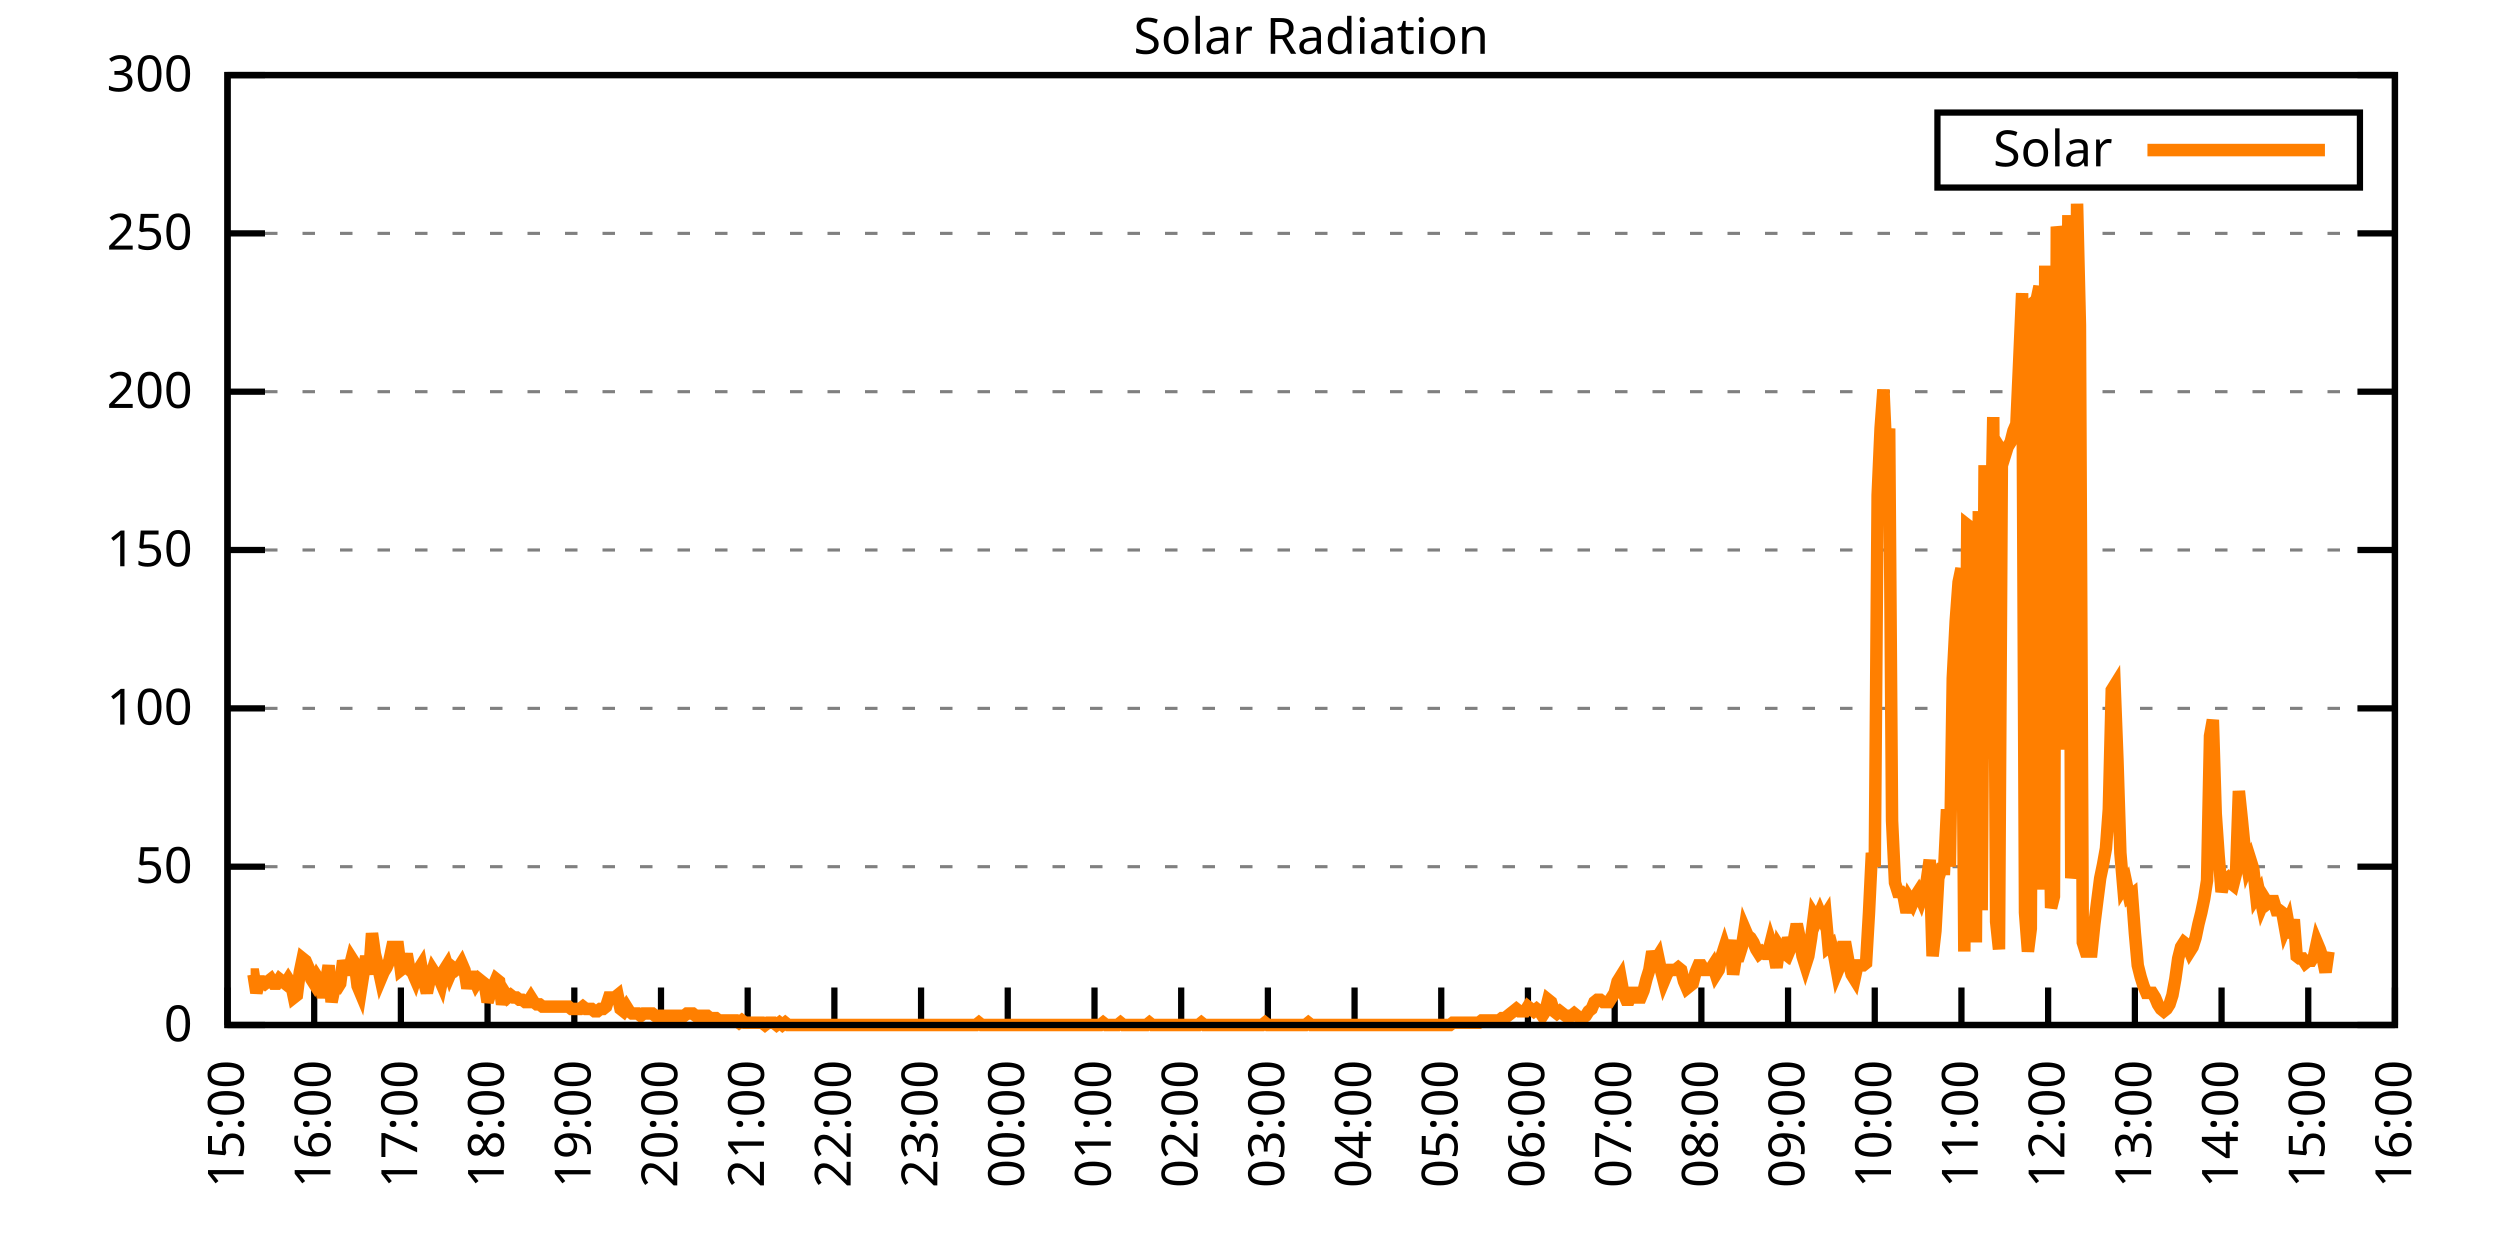
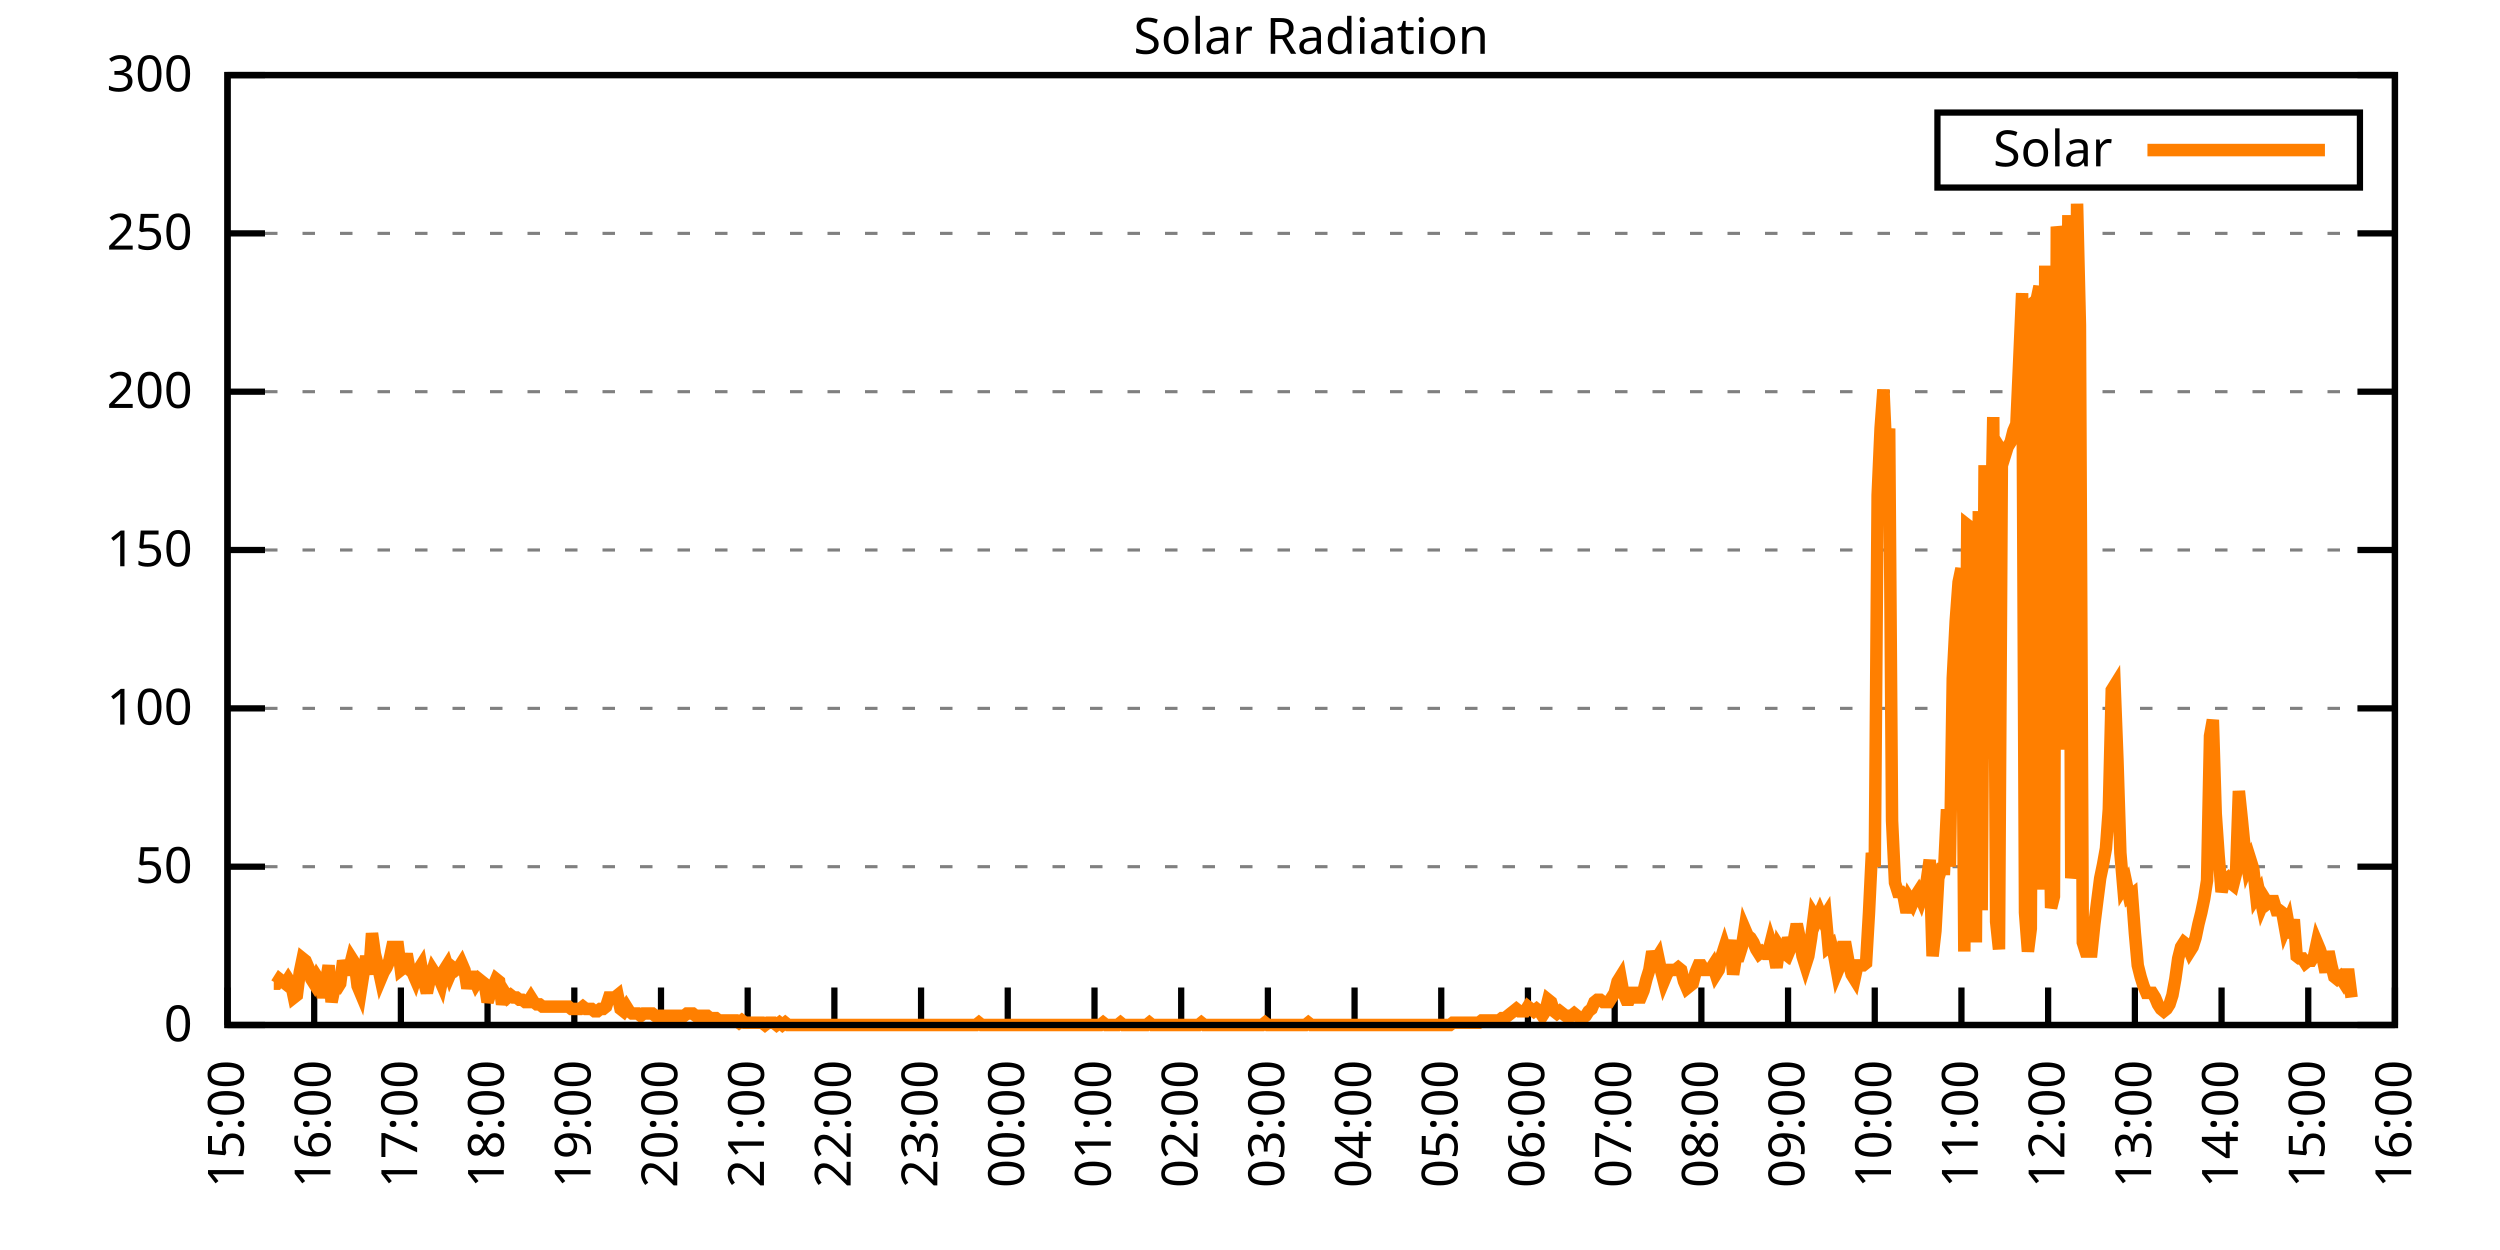
<svg xmlns="http://www.w3.org/2000/svg" xmlns:xlink="http://www.w3.org/1999/xlink" width="400" height="200" viewBox="0 0 400 200">
  <g id="gnuplot_canvas">
    <rect x="0" y="0" width="400" height="200" fill="none" />
    <defs>
      <circle id="gpDot" r="0.5" stroke-width="0.5" stroke="currentColor" />
      <path id="gpPt0" stroke-width="0.333" stroke="currentColor" d="M-1,0 h2 M0,-1 v2" />
      <path id="gpPt1" stroke-width="0.333" stroke="currentColor" d="M-1,-1 L1,1 M1,-1 L-1,1" />
      <path id="gpPt2" stroke-width="0.333" stroke="currentColor" d="M-1,0 L1,0 M0,-1 L0,1 M-1,-1 L1,1 M-1,1 L1,-1" />
      <rect id="gpPt3" stroke-width="0.333" stroke="currentColor" x="-1" y="-1" width="2" height="2" />
      <rect id="gpPt4" stroke-width="0.333" stroke="currentColor" fill="currentColor" x="-1" y="-1" width="2" height="2" />
      <circle id="gpPt5" stroke-width="0.333" stroke="currentColor" cx="0" cy="0" r="1" />
      <use xlink:href="#gpPt5" id="gpPt6" fill="currentColor" stroke="none" />
      <path id="gpPt7" stroke-width="0.333" stroke="currentColor" d="M0,-1.33 L-1.33,0.67 L1.33,0.67 z" />
      <use xlink:href="#gpPt7" id="gpPt8" fill="currentColor" stroke="none" />
      <use xlink:href="#gpPt7" id="gpPt9" stroke="currentColor" transform="rotate(180)" />
      <use xlink:href="#gpPt9" id="gpPt10" fill="currentColor" stroke="none" />
      <use xlink:href="#gpPt3" id="gpPt11" stroke="currentColor" transform="rotate(45)" />
      <use xlink:href="#gpPt11" id="gpPt12" fill="currentColor" stroke="none" />
      <path id="gpPt13" stroke-width="0.333" stroke="currentColor" d="M0,1.330 L1.265,0.411 L0.782,-1.067 L-0.782,-1.076 L-1.265,0.411 z" />
      <use xlink:href="#gpPt13" id="gpPt14" fill="currentColor" stroke="none" />
      <filter id="textbox" filterUnits="objectBoundingBox" x="0" y="0" height="1" width="1">
        <feFlood flood-color="white" flood-opacity="1" result="bgnd" />
        <feComposite in="SourceGraphic" in2="bgnd" operator="atop" />
      </filter>
      <filter id="greybox" filterUnits="objectBoundingBox" x="0" y="0" height="1" width="1">
        <feFlood flood-color="lightgrey" flood-opacity="1" result="grey" />
        <feComposite in="SourceGraphic" in2="grey" operator="atop" />
      </filter>
    </defs>
    <g fill="none" color="white" stroke="currentColor" stroke-width="1.00" stroke-linecap="butt" stroke-linejoin="miter">
</g>
    <g fill="none" color="black" stroke="currentColor" stroke-width="1.00" stroke-linecap="butt" stroke-linejoin="miter">
      <g stroke="none" shape-rendering="crispEdges">
        <polygon fill="rgb(255, 255, 255)" points="36.40,164.00 383.18,164.00 383.18,12.02 36.40,12.02 " />
      </g>
    </g>
    <g fill="none" color="black" stroke="currentColor" stroke-width="1.00" stroke-linecap="butt" stroke-linejoin="miter">
</g>
    <g fill="none" color="black" stroke="black" stroke-width="0.50" stroke-linecap="butt" stroke-linejoin="miter">
</g>
    <g fill="none" color="gray" stroke="currentColor" stroke-width="0.50" stroke-linecap="butt" stroke-linejoin="miter">
      <path stroke="gray" stroke-dasharray="2,4" class="gridline" d="M36.40,164.00 L383.19,164.00  " />
    </g>
    <g fill="none" color="gray" stroke="gray" stroke-width="1.00" stroke-linecap="butt" stroke-linejoin="miter">
</g>
    <g fill="none" color="black" stroke="currentColor" stroke-width="1.00" stroke-linecap="butt" stroke-linejoin="miter">
      <path stroke="black" d="M36.40,164.00 L42.40,164.00 M383.19,164.00 L377.19,164.00  " />
      <g transform="translate(30.80,166.60)" stroke="none" fill="black" font-family="Sans" font-size="8.00" text-anchor="end">
        <text>
          <tspan font-family="Sans"> 0</tspan>
        </text>
      </g>
    </g>
    <g fill="none" color="black" stroke="currentColor" stroke-width="1.00" stroke-linecap="butt" stroke-linejoin="miter">
</g>
    <g fill="none" color="black" stroke="black" stroke-width="0.50" stroke-linecap="butt" stroke-linejoin="miter">
</g>
    <g fill="none" color="gray" stroke="currentColor" stroke-width="0.50" stroke-linecap="butt" stroke-linejoin="miter">
      <path stroke="gray" stroke-dasharray="2,4" class="gridline" d="M36.40,138.67 L383.19,138.67  " />
    </g>
    <g fill="none" color="gray" stroke="gray" stroke-width="1.00" stroke-linecap="butt" stroke-linejoin="miter">
</g>
    <g fill="none" color="black" stroke="currentColor" stroke-width="1.00" stroke-linecap="butt" stroke-linejoin="miter">
      <path stroke="black" d="M36.40,138.67 L42.40,138.67 M383.19,138.67 L377.19,138.67  " />
      <g transform="translate(30.80,141.27)" stroke="none" fill="black" font-family="Sans" font-size="8.00" text-anchor="end">
        <text>
          <tspan font-family="Sans"> 50</tspan>
        </text>
      </g>
    </g>
    <g fill="none" color="black" stroke="currentColor" stroke-width="1.00" stroke-linecap="butt" stroke-linejoin="miter">
</g>
    <g fill="none" color="black" stroke="black" stroke-width="0.50" stroke-linecap="butt" stroke-linejoin="miter">
</g>
    <g fill="none" color="gray" stroke="currentColor" stroke-width="0.50" stroke-linecap="butt" stroke-linejoin="miter">
      <path stroke="gray" stroke-dasharray="2,4" class="gridline" d="M36.40,113.34 L383.19,113.34  " />
    </g>
    <g fill="none" color="gray" stroke="gray" stroke-width="1.00" stroke-linecap="butt" stroke-linejoin="miter">
</g>
    <g fill="none" color="black" stroke="currentColor" stroke-width="1.00" stroke-linecap="butt" stroke-linejoin="miter">
      <path stroke="black" d="M36.40,113.34 L42.40,113.34 M383.19,113.34 L377.19,113.34  " />
      <g transform="translate(30.80,115.94)" stroke="none" fill="black" font-family="Sans" font-size="8.00" text-anchor="end">
        <text>
          <tspan font-family="Sans"> 100</tspan>
        </text>
      </g>
    </g>
    <g fill="none" color="black" stroke="currentColor" stroke-width="1.00" stroke-linecap="butt" stroke-linejoin="miter">
</g>
    <g fill="none" color="black" stroke="black" stroke-width="0.50" stroke-linecap="butt" stroke-linejoin="miter">
</g>
    <g fill="none" color="gray" stroke="currentColor" stroke-width="0.50" stroke-linecap="butt" stroke-linejoin="miter">
      <path stroke="gray" stroke-dasharray="2,4" class="gridline" d="M36.40,88.00 L383.19,88.00  " />
    </g>
    <g fill="none" color="gray" stroke="gray" stroke-width="1.00" stroke-linecap="butt" stroke-linejoin="miter">
</g>
    <g fill="none" color="black" stroke="currentColor" stroke-width="1.00" stroke-linecap="butt" stroke-linejoin="miter">
      <path stroke="black" d="M36.40,88.00 L42.40,88.00 M383.19,88.00 L377.19,88.00  " />
      <g transform="translate(30.80,90.60)" stroke="none" fill="black" font-family="Sans" font-size="8.00" text-anchor="end">
        <text>
          <tspan font-family="Sans"> 150</tspan>
        </text>
      </g>
    </g>
    <g fill="none" color="black" stroke="currentColor" stroke-width="1.00" stroke-linecap="butt" stroke-linejoin="miter">
</g>
    <g fill="none" color="black" stroke="black" stroke-width="0.50" stroke-linecap="butt" stroke-linejoin="miter">
</g>
    <g fill="none" color="gray" stroke="currentColor" stroke-width="0.50" stroke-linecap="butt" stroke-linejoin="miter">
      <path stroke="gray" stroke-dasharray="2,4" class="gridline" d="M36.40,62.67 L383.19,62.67  " />
    </g>
    <g fill="none" color="gray" stroke="gray" stroke-width="1.00" stroke-linecap="butt" stroke-linejoin="miter">
</g>
    <g fill="none" color="black" stroke="currentColor" stroke-width="1.00" stroke-linecap="butt" stroke-linejoin="miter">
      <path stroke="black" d="M36.40,62.67 L42.40,62.67 M383.19,62.67 L377.19,62.67  " />
      <g transform="translate(30.80,65.27)" stroke="none" fill="black" font-family="Sans" font-size="8.00" text-anchor="end">
        <text>
          <tspan font-family="Sans"> 200</tspan>
        </text>
      </g>
    </g>
    <g fill="none" color="black" stroke="currentColor" stroke-width="1.00" stroke-linecap="butt" stroke-linejoin="miter">
</g>
    <g fill="none" color="black" stroke="black" stroke-width="0.50" stroke-linecap="butt" stroke-linejoin="miter">
</g>
    <g fill="none" color="gray" stroke="currentColor" stroke-width="0.50" stroke-linecap="butt" stroke-linejoin="miter">
      <path stroke="gray" stroke-dasharray="2,4" class="gridline" d="M36.40,37.34 L383.19,37.34  " />
    </g>
    <g fill="none" color="gray" stroke="gray" stroke-width="1.00" stroke-linecap="butt" stroke-linejoin="miter">
</g>
    <g fill="none" color="black" stroke="currentColor" stroke-width="1.00" stroke-linecap="butt" stroke-linejoin="miter">
      <path stroke="black" d="M36.40,37.34 L42.40,37.34 M383.19,37.34 L377.19,37.34  " />
      <g transform="translate(30.80,39.94)" stroke="none" fill="black" font-family="Sans" font-size="8.00" text-anchor="end">
        <text>
          <tspan font-family="Sans"> 250</tspan>
        </text>
      </g>
    </g>
    <g fill="none" color="black" stroke="currentColor" stroke-width="1.00" stroke-linecap="butt" stroke-linejoin="miter">
</g>
    <g fill="none" color="black" stroke="black" stroke-width="0.50" stroke-linecap="butt" stroke-linejoin="miter">
</g>
    <g fill="none" color="gray" stroke="currentColor" stroke-width="0.50" stroke-linecap="butt" stroke-linejoin="miter">
      <path stroke="gray" stroke-dasharray="2,4" class="gridline" d="M36.40,12.01 L383.19,12.01  " />
    </g>
    <g fill="none" color="gray" stroke="gray" stroke-width="1.00" stroke-linecap="butt" stroke-linejoin="miter">
</g>
    <g fill="none" color="black" stroke="currentColor" stroke-width="1.00" stroke-linecap="butt" stroke-linejoin="miter">
      <path stroke="black" d="M36.40,12.01 L42.40,12.01 M383.19,12.01 L377.19,12.01  " />
      <g transform="translate(30.80,14.61)" stroke="none" fill="black" font-family="Sans" font-size="8.00" text-anchor="end">
        <text>
          <tspan font-family="Sans"> 300</tspan>
        </text>
      </g>
    </g>
    <g fill="none" color="black" stroke="currentColor" stroke-width="1.00" stroke-linecap="butt" stroke-linejoin="miter">
      <path stroke="black" d="M36.40,164.00 L36.40,158.00  " />
      <g transform="translate(39.00,169.60) rotate(270.00)" stroke="none" fill="black" font-family="Sans" font-size="8.00" text-anchor="end">
        <text>
          <tspan font-family="Sans">15:00</tspan>
        </text>
      </g>
    </g>
    <g fill="none" color="black" stroke="currentColor" stroke-width="1.00" stroke-linecap="butt" stroke-linejoin="miter">
      <path stroke="black" d="M50.27,164.00 L50.27,158.00  " />
      <g transform="translate(52.87,169.60) rotate(270.00)" stroke="none" fill="black" font-family="Sans" font-size="8.00" text-anchor="end">
        <text>
          <tspan font-family="Sans">16:00</tspan>
        </text>
      </g>
    </g>
    <g fill="none" color="black" stroke="currentColor" stroke-width="1.00" stroke-linecap="butt" stroke-linejoin="miter">
      <path stroke="black" d="M64.14,164.00 L64.14,158.00  " />
      <g transform="translate(66.74,169.60) rotate(270.00)" stroke="none" fill="black" font-family="Sans" font-size="8.00" text-anchor="end">
        <text>
          <tspan font-family="Sans">17:00</tspan>
        </text>
      </g>
    </g>
    <g fill="none" color="black" stroke="currentColor" stroke-width="1.00" stroke-linecap="butt" stroke-linejoin="miter">
      <path stroke="black" d="M78.01,164.00 L78.01,158.00  " />
      <g transform="translate(80.61,169.60) rotate(270.00)" stroke="none" fill="black" font-family="Sans" font-size="8.00" text-anchor="end">
        <text>
          <tspan font-family="Sans">18:00</tspan>
        </text>
      </g>
    </g>
    <g fill="none" color="black" stroke="currentColor" stroke-width="1.00" stroke-linecap="butt" stroke-linejoin="miter">
      <path stroke="black" d="M91.89,164.00 L91.89,158.00  " />
      <g transform="translate(94.49,169.60) rotate(270.00)" stroke="none" fill="black" font-family="Sans" font-size="8.00" text-anchor="end">
        <text>
          <tspan font-family="Sans">19:00</tspan>
        </text>
      </g>
    </g>
    <g fill="none" color="black" stroke="currentColor" stroke-width="1.00" stroke-linecap="butt" stroke-linejoin="miter">
      <path stroke="black" d="M105.76,164.00 L105.76,158.00  " />
      <g transform="translate(108.36,169.60) rotate(270.00)" stroke="none" fill="black" font-family="Sans" font-size="8.00" text-anchor="end">
        <text>
          <tspan font-family="Sans">20:00</tspan>
        </text>
      </g>
    </g>
    <g fill="none" color="black" stroke="currentColor" stroke-width="1.00" stroke-linecap="butt" stroke-linejoin="miter">
      <path stroke="black" d="M119.63,164.00 L119.63,158.00  " />
      <g transform="translate(122.23,169.60) rotate(270.00)" stroke="none" fill="black" font-family="Sans" font-size="8.00" text-anchor="end">
        <text>
          <tspan font-family="Sans">21:00</tspan>
        </text>
      </g>
    </g>
    <g fill="none" color="black" stroke="currentColor" stroke-width="1.00" stroke-linecap="butt" stroke-linejoin="miter">
      <path stroke="black" d="M133.50,164.00 L133.50,158.00  " />
      <g transform="translate(136.10,169.60) rotate(270.00)" stroke="none" fill="black" font-family="Sans" font-size="8.00" text-anchor="end">
        <text>
          <tspan font-family="Sans">22:00</tspan>
        </text>
      </g>
    </g>
    <g fill="none" color="black" stroke="currentColor" stroke-width="1.00" stroke-linecap="butt" stroke-linejoin="miter">
      <path stroke="black" d="M147.37,164.00 L147.37,158.00  " />
      <g transform="translate(149.97,169.60) rotate(270.00)" stroke="none" fill="black" font-family="Sans" font-size="8.00" text-anchor="end">
        <text>
          <tspan font-family="Sans">23:00</tspan>
        </text>
      </g>
    </g>
    <g fill="none" color="black" stroke="currentColor" stroke-width="1.00" stroke-linecap="butt" stroke-linejoin="miter">
      <path stroke="black" d="M161.24,164.00 L161.24,158.00  " />
      <g transform="translate(163.84,169.60) rotate(270.00)" stroke="none" fill="black" font-family="Sans" font-size="8.00" text-anchor="end">
        <text>
          <tspan font-family="Sans">00:00</tspan>
        </text>
      </g>
    </g>
    <g fill="none" color="black" stroke="currentColor" stroke-width="1.00" stroke-linecap="butt" stroke-linejoin="miter">
      <path stroke="black" d="M175.12,164.00 L175.12,158.00  " />
      <g transform="translate(177.72,169.60) rotate(270.00)" stroke="none" fill="black" font-family="Sans" font-size="8.00" text-anchor="end">
        <text>
          <tspan font-family="Sans">01:00</tspan>
        </text>
      </g>
    </g>
    <g fill="none" color="black" stroke="currentColor" stroke-width="1.00" stroke-linecap="butt" stroke-linejoin="miter">
      <path stroke="black" d="M188.99,164.00 L188.99,158.00  " />
      <g transform="translate(191.59,169.60) rotate(270.00)" stroke="none" fill="black" font-family="Sans" font-size="8.00" text-anchor="end">
        <text>
          <tspan font-family="Sans">02:00</tspan>
        </text>
      </g>
    </g>
    <g fill="none" color="black" stroke="currentColor" stroke-width="1.00" stroke-linecap="butt" stroke-linejoin="miter">
      <path stroke="black" d="M202.86,164.00 L202.86,158.00  " />
      <g transform="translate(205.46,169.60) rotate(270.00)" stroke="none" fill="black" font-family="Sans" font-size="8.00" text-anchor="end">
        <text>
          <tspan font-family="Sans">03:00</tspan>
        </text>
      </g>
    </g>
    <g fill="none" color="black" stroke="currentColor" stroke-width="1.00" stroke-linecap="butt" stroke-linejoin="miter">
      <path stroke="black" d="M216.73,164.00 L216.73,158.00  " />
      <g transform="translate(219.33,169.60) rotate(270.00)" stroke="none" fill="black" font-family="Sans" font-size="8.00" text-anchor="end">
        <text>
          <tspan font-family="Sans">04:00</tspan>
        </text>
      </g>
    </g>
    <g fill="none" color="black" stroke="currentColor" stroke-width="1.00" stroke-linecap="butt" stroke-linejoin="miter">
      <path stroke="black" d="M230.60,164.00 L230.60,158.00  " />
      <g transform="translate(233.20,169.60) rotate(270.00)" stroke="none" fill="black" font-family="Sans" font-size="8.00" text-anchor="end">
        <text>
          <tspan font-family="Sans">05:00</tspan>
        </text>
      </g>
    </g>
    <g fill="none" color="black" stroke="currentColor" stroke-width="1.00" stroke-linecap="butt" stroke-linejoin="miter">
      <path stroke="black" d="M244.47,164.00 L244.47,158.00  " />
      <g transform="translate(247.07,169.60) rotate(270.00)" stroke="none" fill="black" font-family="Sans" font-size="8.00" text-anchor="end">
        <text>
          <tspan font-family="Sans">06:00</tspan>
        </text>
      </g>
    </g>
    <g fill="none" color="black" stroke="currentColor" stroke-width="1.00" stroke-linecap="butt" stroke-linejoin="miter">
      <path stroke="black" d="M258.35,164.00 L258.35,158.00  " />
      <g transform="translate(260.95,169.60) rotate(270.00)" stroke="none" fill="black" font-family="Sans" font-size="8.00" text-anchor="end">
        <text>
          <tspan font-family="Sans">07:00</tspan>
        </text>
      </g>
    </g>
    <g fill="none" color="black" stroke="currentColor" stroke-width="1.00" stroke-linecap="butt" stroke-linejoin="miter">
      <path stroke="black" d="M272.22,164.00 L272.22,158.00  " />
      <g transform="translate(274.82,169.60) rotate(270.00)" stroke="none" fill="black" font-family="Sans" font-size="8.00" text-anchor="end">
        <text>
          <tspan font-family="Sans">08:00</tspan>
        </text>
      </g>
    </g>
    <g fill="none" color="black" stroke="currentColor" stroke-width="1.00" stroke-linecap="butt" stroke-linejoin="miter">
      <path stroke="black" d="M286.09,164.00 L286.09,158.00  " />
      <g transform="translate(288.69,169.60) rotate(270.00)" stroke="none" fill="black" font-family="Sans" font-size="8.00" text-anchor="end">
        <text>
          <tspan font-family="Sans">09:00</tspan>
        </text>
      </g>
    </g>
    <g fill="none" color="black" stroke="currentColor" stroke-width="1.00" stroke-linecap="butt" stroke-linejoin="miter">
      <path stroke="black" d="M299.96,164.00 L299.96,158.00  " />
      <g transform="translate(302.56,169.60) rotate(270.00)" stroke="none" fill="black" font-family="Sans" font-size="8.00" text-anchor="end">
        <text>
          <tspan font-family="Sans">10:00</tspan>
        </text>
      </g>
    </g>
    <g fill="none" color="black" stroke="currentColor" stroke-width="1.00" stroke-linecap="butt" stroke-linejoin="miter">
      <path stroke="black" d="M313.83,164.00 L313.83,158.00  " />
      <g transform="translate(316.43,169.60) rotate(270.00)" stroke="none" fill="black" font-family="Sans" font-size="8.00" text-anchor="end">
        <text>
          <tspan font-family="Sans">11:00</tspan>
        </text>
      </g>
    </g>
    <g fill="none" color="black" stroke="currentColor" stroke-width="1.00" stroke-linecap="butt" stroke-linejoin="miter">
      <path stroke="black" d="M327.70,164.00 L327.70,158.00  " />
      <g transform="translate(330.30,169.60) rotate(270.00)" stroke="none" fill="black" font-family="Sans" font-size="8.00" text-anchor="end">
        <text>
          <tspan font-family="Sans">12:00</tspan>
        </text>
      </g>
    </g>
    <g fill="none" color="black" stroke="currentColor" stroke-width="1.00" stroke-linecap="butt" stroke-linejoin="miter">
      <path stroke="black" d="M341.58,164.00 L341.58,158.00  " />
      <g transform="translate(344.18,169.60) rotate(270.00)" stroke="none" fill="black" font-family="Sans" font-size="8.00" text-anchor="end">
        <text>
          <tspan font-family="Sans">13:00</tspan>
        </text>
      </g>
    </g>
    <g fill="none" color="black" stroke="currentColor" stroke-width="1.00" stroke-linecap="butt" stroke-linejoin="miter">
      <path stroke="black" d="M355.45,164.00 L355.45,158.00  " />
      <g transform="translate(358.05,169.60) rotate(270.00)" stroke="none" fill="black" font-family="Sans" font-size="8.00" text-anchor="end">
        <text>
          <tspan font-family="Sans">14:00</tspan>
        </text>
      </g>
    </g>
    <g fill="none" color="black" stroke="currentColor" stroke-width="1.00" stroke-linecap="butt" stroke-linejoin="miter">
      <path stroke="black" d="M369.32,164.00 L369.32,158.00  " />
      <g transform="translate(371.92,169.60) rotate(270.00)" stroke="none" fill="black" font-family="Sans" font-size="8.00" text-anchor="end">
        <text>
          <tspan font-family="Sans">15:00</tspan>
        </text>
      </g>
    </g>
    <g fill="none" color="black" stroke="currentColor" stroke-width="1.00" stroke-linecap="butt" stroke-linejoin="miter">
      <path stroke="black" d="M383.19,164.00 L383.19,158.00  " />
      <g transform="translate(385.79,169.60) rotate(270.00)" stroke="none" fill="black" font-family="Sans" font-size="8.00" text-anchor="end">
        <text>
          <tspan font-family="Sans">16:00</tspan>
        </text>
      </g>
    </g>
    <g fill="none" color="black" stroke="currentColor" stroke-width="1.00" stroke-linecap="butt" stroke-linejoin="miter">
</g>
    <g fill="none" color="black" stroke="currentColor" stroke-width="1.00" stroke-linecap="butt" stroke-linejoin="miter">
      <path stroke="black" d="M36.40,12.01 L36.40,164.00 L383.19,164.00 L383.19,12.01 L36.40,12.01 Z  " />
    </g>
    <g fill="none" color="black" stroke="currentColor" stroke-width="1.00" stroke-linecap="butt" stroke-linejoin="miter">
</g>
    <g fill="none" color="black" stroke="currentColor" stroke-width="1.00" stroke-linecap="butt" stroke-linejoin="miter">
      <path stroke="black" d="M309.99,30.01 L309.99,18.01 L377.59,18.01 L377.59,30.01 L309.99,30.01 Z  " />
    </g>
    <g id="Solar_Radiation_plot_1">
      <g fill="none" color="white" stroke="black" stroke-width="2.00" stroke-linecap="butt" stroke-linejoin="miter">
</g>
      <g fill="none" color="black" stroke="currentColor" stroke-width="2.00" stroke-linecap="butt" stroke-linejoin="miter">
        <g transform="translate(337.99,26.61)" stroke="none" fill="black" font-family="Sans" font-size="8.00" text-anchor="end">
          <text>
            <tspan font-family="Sans">Solar</tspan>
          </text>
        </g>
      </g>
      <g fill="none" color="black" stroke="currentColor" stroke-width="2.00" stroke-linecap="butt" stroke-linejoin="miter">
-         <path stroke="rgb(255, 127,   0)" d="M343.59,24.01 L371.99,24.01 M40.10,155.92 L40.56,155.92 L41.02,158.86 L41.49,157.03 L41.95,157.03 L42.41,157.39   L42.87,157.03 L43.34,156.66 L43.80,157.39 L44.26,157.39 L44.72,156.66 L45.19,157.03 L45.65,157.39 L46.11,156.66   L46.57,157.39 L47.03,159.60 L47.50,159.23 L47.96,155.56 L48.42,153.35 L48.88,153.72 L49.35,154.82 L49.81,156.66   L50.27,157.39 L50.73,156.29 L51.20,157.03 L51.66,159.60 L52.12,157.39 L52.58,154.46 L53.05,160.33 L53.51,158.13   L53.97,158.13 L54.43,157.39 L54.90,153.72 L55.36,155.19 L55.82,155.19 L56.28,153.35 L56.75,154.09 L57.21,157.76   L57.67,158.86 L58.13,155.92 L58.59,152.99 L59.06,155.92 L59.52,149.32 L59.98,152.62 L60.44,154.46 L60.91,156.66   L61.37,155.56 L61.83,154.82 L62.29,153.72 L62.76,151.52 L63.22,151.52 L63.68,151.52 L64.14,155.19 L64.61,154.82   L65.07,152.62 L65.53,155.19 L65.99,155.56 L66.46,156.66 L66.92,155.19 L67.38,154.46 L67.84,157.03 L68.30,158.86   L68.77,156.66 L69.23,155.19 L69.69,155.92 L70.15,156.29 L70.62,157.39 L71.08,155.19 L71.54,154.46 L72.00,155.92   L72.47,154.82 L72.93,155.19 L73.39,154.82 L73.85,154.09 L74.32,155.19 L74.78,158.13 L75.24,156.29 L75.70,156.29   L76.17,157.39 L76.63,156.66 L77.09,157.03 L77.55,157.39 L78.01,160.33 L78.48,158.86 L78.94,157.76 L79.40,156.66   L79.86,157.03 L80.33,160.70 L80.79,158.86 L81.25,159.60 L81.71,159.23 L82.18,159.60 L82.64,159.60 L83.10,159.96   L83.56,159.96 L84.03,160.33 L84.49,160.33 L84.95,159.60 L85.41,160.33 L85.88,160.70 L86.34,160.70 L86.80,161.06   L87.26,161.06 L87.72,161.06 L88.19,161.06 L88.65,161.06 L89.11,161.06 L89.57,161.06 L90.04,161.06 L90.50,161.06   L90.96,161.06 L91.42,161.43 L91.89,161.43 L92.35,161.43 L92.81,161.43 L93.27,161.06 L93.74,161.43 L94.20,161.43   L94.66,161.43 L95.12,161.80 L95.59,161.80 L96.05,161.43 L96.51,161.43 L96.97,161.06 L97.44,159.60 L97.90,159.60   L98.36,159.60 L98.82,159.23 L99.28,161.43 L99.75,161.80 L100.21,161.06 L100.67,161.80 L101.13,162.16 L101.60,162.16   L102.06,162.16 L102.52,162.53 L102.98,162.16 L103.45,162.16 L103.91,162.16 L104.37,162.16 L104.83,162.53 L105.30,162.53   L105.76,162.53 L106.22,162.53 L106.68,162.53 L107.15,162.53 L107.61,162.53 L108.07,162.53 L108.53,162.53 L108.99,162.53   L109.46,162.53 L109.92,162.16 L110.38,162.16 L110.84,162.16 L111.31,162.53 L111.77,162.53 L112.23,162.53 L112.69,162.53   L113.16,162.53 L113.62,162.90 L114.08,162.90 L114.54,162.90 L115.01,163.27 L115.47,163.27 L115.93,163.27 L116.39,163.27   L116.86,163.27 L117.32,163.27 L117.78,163.27 L118.24,163.63 L118.70,163.27 L119.17,163.63 L119.63,163.63 L120.09,163.63   L120.55,163.63 L121.02,163.63 L121.48,163.63 L121.94,163.63 L122.40,164.00 L122.87,163.63 L123.33,163.63 L123.79,163.63   L124.25,164.00 L124.72,163.63 L125.18,164.00 L125.64,163.63 L126.10,164.00 L126.57,164.00 L127.03,164.00 L127.49,164.00   L127.95,164.00 L128.41,164.00 L128.88,164.00 L129.34,164.00 L129.80,164.00 L130.26,164.00 L130.73,164.00 L131.19,164.00   L131.65,164.00 L132.11,164.00 L132.58,164.00 L133.04,164.00 L133.50,164.00 L133.96,164.00 L134.43,164.00 L134.89,164.00   L135.35,164.00 L135.81,164.00 L136.28,164.00 L136.74,164.00 L137.20,164.00 L137.66,164.00 L138.13,164.00 L138.59,164.00   L139.05,164.00 L139.51,164.00 L139.97,164.00 L140.44,164.00 L140.90,164.00 L141.36,164.00 L141.82,164.00 L142.29,164.00   L142.75,164.00 L143.21,164.00 L143.67,164.00 L144.14,164.00 L144.60,164.00 L145.06,164.00 L145.52,164.00 L145.99,164.00   L146.45,164.00 L146.91,164.00 L147.37,164.00 L147.84,164.00 L148.30,164.00 L148.76,164.00 L149.22,164.00 L149.68,164.00   L150.15,164.00 L150.61,164.00 L151.07,164.00 L151.53,164.00 L152.00,164.00 L152.46,164.00 L152.92,164.00 L153.38,164.00   L153.85,164.00 L154.31,164.00 L154.77,164.00 L155.23,164.00 L155.70,164.00 L156.16,164.00 L156.62,163.63 L157.08,164.00   L157.55,164.00 L158.01,164.00 L158.47,164.00 L158.93,164.00 L159.39,164.00 L159.86,164.00 L160.32,164.00 L160.78,164.00   L161.24,164.00 L161.71,164.00 L162.17,164.00 L162.63,164.00 L163.09,164.00 L163.56,164.00 L164.02,164.00 L164.48,164.00   L164.94,164.00 L165.41,164.00 L165.87,164.00 L166.33,164.00 L166.79,164.00 L167.26,164.00 L167.72,164.00 L168.18,164.00   L168.64,164.00 L169.10,164.00 L169.57,164.00 L170.03,164.00 L170.49,164.00 L170.95,164.00 L171.42,164.00 L171.88,164.00   L172.34,164.00 L172.80,164.00 L173.27,164.00 L173.73,164.00 L174.19,164.00 L174.65,164.00 L175.12,164.00 L175.58,164.00   L176.04,164.00 L176.50,163.63 L176.97,164.00 L177.43,164.00 L177.89,164.00 L178.35,164.00 L178.82,164.00 L179.28,163.63   L179.74,164.00 L180.20,164.00 L180.66,164.00 L181.13,164.00 L181.59,164.00 L182.05,164.00 L182.51,164.00 L182.98,164.00   L183.44,164.00 L183.90,163.63 L184.36,164.00 L184.83,164.00 L185.29,164.00 L185.75,164.00 L186.21,164.00 L186.68,164.00   L187.14,164.00 L187.60,164.00 L188.06,164.00 L188.53,164.00 L188.99,164.00 L189.45,164.00 L189.91,164.00 L190.37,164.00   L190.84,164.00 L191.30,164.00 L191.76,164.00 L192.22,163.63 L192.69,164.00 L193.15,164.00 L193.61,164.00 L194.07,164.00   L194.54,164.00 L195.00,164.00 L195.46,164.00 L195.92,164.00 L196.39,164.00 L196.85,164.00 L197.31,164.00 L197.77,164.00   L198.24,164.00 L198.70,164.00 L199.16,164.00 L199.62,164.00 L200.08,164.00 L200.55,164.00 L201.01,164.00 L201.47,164.00   L201.93,164.00 L202.40,163.63 L202.86,164.00 L203.32,164.00 L203.78,164.00 L204.25,164.00 L204.71,164.00 L205.17,164.00   L205.63,164.00 L206.10,164.00 L206.56,164.00 L207.02,164.00 L207.48,164.00 L207.95,164.00 L208.41,164.00 L208.87,164.00   L209.33,163.63 L209.80,164.00 L210.26,164.00 L210.72,164.00 L211.18,164.00 L211.64,164.00 L212.11,164.00 L212.57,164.00   L213.03,164.00 L213.49,164.00 L213.96,164.00 L214.42,164.00 L214.88,164.00 L215.34,164.00 L215.81,164.00 L216.27,164.00   L216.73,164.00 L217.19,164.00 L217.66,164.00 L218.12,164.00 L218.58,164.00 L219.04,164.00 L219.51,164.00 L219.97,164.00   L220.43,164.00 L220.89,164.00 L221.35,164.00 L221.82,164.00 L222.28,164.00 L222.74,164.00 L223.20,164.00 L223.67,164.00   L224.13,164.00 L224.59,164.00 L225.05,164.00 L225.52,164.00 L225.98,164.00 L226.44,164.00 L226.90,164.00 L227.37,164.00   L227.83,164.00 L228.29,164.00 L228.75,164.00 L229.22,164.00 L229.68,164.00 L230.14,164.00 L230.60,164.00 L231.06,164.00   L231.53,164.00 L231.99,164.00 L232.45,163.63 L232.91,163.63 L233.38,163.63 L233.84,163.63 L234.30,163.63 L234.76,163.63   L235.23,163.63 L235.69,163.63 L236.15,163.63 L236.61,163.63 L237.08,163.27 L237.54,163.27 L238.00,163.27 L238.46,163.27   L238.93,163.27 L239.39,163.27 L239.85,163.27 L240.31,162.90 L240.77,162.90 L241.24,162.53 L241.70,162.16 L242.16,161.80   L242.62,161.43 L243.09,161.80 L243.55,161.80 L244.01,161.80 L244.47,161.06 L244.94,161.43 L245.40,161.80 L245.86,161.43   L246.32,161.80 L246.79,162.53 L247.25,161.80 L247.71,159.96 L248.17,160.33 L248.64,161.80 L249.10,162.16 L249.56,161.80   L250.02,162.16 L250.49,162.53 L250.95,162.53 L251.41,162.53 L251.87,162.16 L252.33,162.53 L252.80,162.90 L253.26,162.90   L253.72,162.53 L254.18,161.80 L254.65,161.43 L255.11,160.33 L255.57,159.96 L256.03,159.96 L256.50,160.33 L256.96,160.33   L257.42,160.33 L257.88,159.60 L258.35,158.86 L258.81,157.03 L259.27,156.29 L259.73,158.86 L260.20,159.96 L260.66,159.96   L261.12,158.86 L261.58,158.86 L262.04,159.60 L262.51,159.60 L262.97,158.49 L263.43,156.66 L263.89,155.19 L264.36,152.25   L264.82,153.72 L265.28,152.99 L265.74,155.19 L266.21,157.03 L266.67,155.92 L267.13,155.19 L267.59,155.19 L268.06,155.19   L268.52,154.82 L268.98,155.19 L269.44,157.03 L269.91,158.13 L270.37,157.76 L270.83,157.39 L271.29,155.56 L271.75,154.46   L272.22,154.46 L272.68,155.19 L273.14,155.19 L273.60,155.19 L274.07,154.46 L274.53,155.92 L274.99,155.19 L275.45,152.99   L275.92,151.52 L276.38,152.99 L276.84,150.42 L277.30,155.92 L277.77,152.99 L278.23,152.99 L278.69,151.52 L279.15,148.58   L279.62,149.68 L280.08,150.05 L280.54,150.79 L281.00,151.89 L281.46,152.62 L281.93,152.25 L282.39,152.62 L282.85,152.62   L283.31,150.79 L283.78,152.25 L284.24,154.82 L284.70,151.52 L285.16,152.25 L285.63,152.62 L286.09,150.05 L286.55,151.52   L287.01,150.42 L287.48,147.85 L287.94,150.05 L288.40,152.99 L288.86,154.46 L289.33,152.99 L289.79,150.05 L290.25,146.38   L290.71,147.11 L291.18,146.01 L291.64,147.11 L292.10,146.38 L292.56,151.52 L293.02,151.15 L293.49,152.99 L293.95,155.56   L294.41,154.46 L294.87,151.52 L295.34,151.52 L295.80,154.09 L296.26,155.92 L296.72,156.66 L297.19,154.46 L297.65,154.46   L298.11,154.46 L298.57,154.09 L299.04,146.01 L299.50,136.47 L299.96,138.67 L300.42,79.21 L300.89,68.56 L301.35,62.32   L301.81,72.60 L302.27,68.56 L302.73,131.33 L303.20,141.24 L303.66,142.71 L304.12,142.71 L304.58,143.44 L305.05,146.01   L305.51,143.81 L305.97,144.55 L306.43,143.44 L306.90,142.71 L307.36,143.81 L307.82,142.34 L308.28,140.87 L308.75,137.57   L309.21,152.99 L309.67,148.95 L310.13,140.51 L310.60,139.04 L311.06,139.04 L311.52,129.49 L311.98,138.67 L312.44,108.57   L312.91,99.39 L313.37,93.15 L313.83,90.95 L314.29,152.25 L314.76,83.98 L315.22,84.34 L315.68,84.71 L316.14,150.79   L316.61,81.78 L317.07,145.65 L317.53,74.43 L317.99,121.42 L318.46,91.32 L318.92,66.73 L319.38,147.48 L319.84,151.89   L320.31,72.23 L320.77,72.97 L321.23,71.50 L321.69,70.76 L322.15,68.93 L322.62,67.83 L323.08,57.55 L323.54,46.90   L324.00,146.01 L324.47,152.25 L324.93,148.58 L325.39,48.37 L325.85,48.00 L326.32,45.80 L326.78,142.34 L327.24,42.50   L327.70,113.34 L328.17,145.28 L328.63,143.44 L329.09,36.26 L329.55,38.83 L330.02,119.95 L330.48,75.17 L330.94,34.42   L331.40,140.51 L331.87,137.57 L332.33,32.59 L332.79,52.04 L333.25,150.79 L333.71,152.25 L334.18,152.25 L334.64,152.25   L335.10,147.85 L335.56,144.18 L336.03,140.51 L336.49,138.30 L336.95,135.74 L337.41,129.49 L337.88,110.41 L338.34,109.67   L338.80,121.79 L339.26,136.47 L339.73,141.98 L340.19,141.24 L340.65,143.44 L341.11,143.08 L341.58,149.32 L342.04,154.46   L342.50,156.29 L342.96,157.76 L343.42,158.86 L343.89,158.86 L344.35,158.86 L344.81,159.60 L345.27,160.70 L345.74,161.43   L346.20,161.80 L346.66,161.43 L347.12,160.70 L347.59,159.23 L348.05,156.66 L348.51,153.35 L348.97,151.52 L349.44,150.79   L349.90,151.15 L350.36,152.25 L350.82,151.52 L351.29,150.05 L351.75,147.85 L352.21,146.01 L352.67,143.81 L353.13,140.87   L353.60,117.75 L354.06,115.18 L354.52,130.23 L354.98,136.84 L355.45,142.71 L355.91,140.87 L356.37,140.51 L356.83,141.24   L357.30,141.61 L357.76,139.77 L358.22,126.56 L358.68,130.96 L359.15,135.74 L359.61,138.67 L360.07,137.57 L360.53,139.04   L361.00,143.44 L361.46,142.71 L361.92,144.91 L362.38,143.81 L362.84,144.55 L363.31,144.18 L363.77,144.18 L364.23,145.65   L364.69,145.65 L365.16,146.01 L365.62,148.58 L366.08,147.48 L366.54,150.05 L367.01,147.11 L367.47,152.99 L367.93,153.35   L368.39,153.35 L368.86,154.09 L369.32,153.72 L369.78,153.72 L370.24,152.99 L370.71,150.79 L371.17,151.89 L371.63,153.35   L372.09,155.56 L372.56,152.25  " />
+         <path stroke="rgb(255, 127,   0)" d="M343.59,24.01 L371.99,24.01 M43.80,157.39 L44.26,157.39 L44.72,156.66 L45.19,157.03 L45.65,157.39 L46.11,156.66   L46.57,157.39 L47.03,159.60 L47.50,159.23 L47.96,155.56 L48.42,153.35 L48.88,153.72 L49.35,154.82 L49.81,156.66   L50.27,157.39 L50.73,156.29 L51.20,157.03 L51.66,159.60 L52.12,157.39 L52.58,154.46 L53.05,160.33 L53.51,158.13   L53.97,158.13 L54.43,157.39 L54.90,153.72 L55.36,155.19 L55.82,155.19 L56.28,153.35 L56.75,154.09 L57.21,157.76   L57.67,158.86 L58.13,155.92 L58.59,152.99 L59.06,155.92 L59.52,149.32 L59.98,152.62 L60.44,154.46 L60.91,156.66   L61.37,155.56 L61.83,154.82 L62.29,153.72 L62.76,151.52 L63.22,151.52 L63.68,151.52 L64.14,155.19 L64.61,154.82   L65.07,152.62 L65.53,155.19 L65.99,155.56 L66.46,156.66 L66.92,155.19 L67.38,154.46 L67.84,157.03 L68.30,158.86   L68.77,156.66 L69.23,155.19 L69.69,155.92 L70.15,156.29 L70.62,157.39 L71.08,155.19 L71.54,154.46 L72.00,155.92   L72.47,154.82 L72.93,155.19 L73.39,154.82 L73.85,154.09 L74.32,155.19 L74.78,158.13 L75.24,156.29 L75.70,156.29   L76.17,157.39 L76.63,156.66 L77.09,157.03 L77.55,157.39 L78.01,160.33 L78.48,158.86 L78.94,157.76 L79.40,156.66   L79.86,157.03 L80.33,160.70 L80.79,158.86 L81.25,159.60 L81.71,159.23 L82.18,159.60 L82.64,159.60 L83.10,159.96   L83.56,159.96 L84.03,160.33 L84.49,160.33 L84.95,159.60 L85.41,160.33 L85.88,160.70 L86.34,160.70 L86.80,161.06   L87.26,161.06 L87.72,161.06 L88.19,161.06 L88.65,161.06 L89.11,161.06 L89.57,161.06 L90.04,161.06 L90.50,161.06   L90.96,161.06 L91.42,161.43 L91.89,161.43 L92.35,161.43 L92.81,161.43 L93.27,161.06 L93.74,161.43 L94.20,161.43   L94.66,161.43 L95.12,161.80 L95.59,161.80 L96.05,161.43 L96.51,161.43 L96.97,161.06 L97.44,159.60 L97.90,159.60   L98.36,159.60 L98.82,159.23 L99.28,161.43 L99.75,161.80 L100.21,161.06 L100.67,161.80 L101.13,162.16 L101.60,162.16   L102.06,162.16 L102.52,162.53 L102.98,162.16 L103.45,162.16 L103.91,162.16 L104.37,162.16 L104.83,162.53 L105.30,162.53   L105.76,162.53 L106.22,162.53 L106.68,162.53 L107.15,162.53 L107.61,162.53 L108.07,162.53 L108.53,162.53 L108.99,162.53   L109.46,162.53 L109.92,162.16 L110.38,162.16 L110.84,162.16 L111.31,162.53 L111.77,162.53 L112.23,162.53 L112.69,162.53   L113.16,162.53 L113.62,162.90 L114.08,162.90 L114.54,162.90 L115.01,163.27 L115.47,163.27 L115.93,163.27 L116.39,163.27   L116.86,163.27 L117.32,163.27 L117.78,163.27 L118.24,163.63 L118.70,163.27 L119.17,163.63 L119.63,163.63 L120.09,163.63   L120.55,163.63 L121.02,163.63 L121.48,163.63 L121.94,163.63 L122.40,164.00 L122.87,163.63 L123.33,163.63 L123.79,163.63   L124.25,164.00 L124.72,163.63 L125.18,164.00 L125.64,163.63 L126.10,164.00 L126.57,164.00 L127.03,164.00 L127.49,164.00   L127.95,164.00 L128.41,164.00 L128.88,164.00 L129.34,164.00 L129.80,164.00 L130.26,164.00 L130.73,164.00 L131.19,164.00   L131.65,164.00 L132.11,164.00 L132.58,164.00 L133.04,164.00 L133.50,164.00 L133.96,164.00 L134.43,164.00 L134.89,164.00   L135.35,164.00 L135.81,164.00 L136.28,164.00 L136.74,164.00 L137.20,164.00 L137.66,164.00 L138.13,164.00 L138.59,164.00   L139.05,164.00 L139.51,164.00 L139.97,164.00 L140.44,164.00 L140.90,164.00 L141.36,164.00 L141.82,164.00 L142.29,164.00   L142.75,164.00 L143.21,164.00 L143.67,164.00 L144.14,164.00 L144.60,164.00 L145.06,164.00 L145.52,164.00 L145.99,164.00   L146.45,164.00 L146.91,164.00 L147.37,164.00 L147.84,164.00 L148.30,164.00 L148.76,164.00 L149.22,164.00 L149.68,164.00   L150.15,164.00 L150.61,164.00 L151.07,164.00 L151.53,164.00 L152.00,164.00 L152.46,164.00 L152.92,164.00 L153.38,164.00   L153.85,164.00 L154.31,164.00 L154.77,164.00 L155.23,164.00 L155.70,164.00 L156.16,164.00 L156.62,163.63 L157.08,164.00   L157.55,164.00 L158.01,164.00 L158.47,164.00 L158.93,164.00 L159.39,164.00 L159.86,164.00 L160.32,164.00 L160.78,164.00   L161.24,164.00 L161.71,164.00 L162.17,164.00 L162.63,164.00 L163.09,164.00 L163.56,164.00 L164.02,164.00 L164.48,164.00   L164.94,164.00 L165.41,164.00 L165.87,164.00 L166.33,164.00 L166.79,164.00 L167.26,164.00 L167.72,164.00 L168.18,164.00   L168.64,164.00 L169.10,164.00 L169.57,164.00 L170.03,164.00 L170.49,164.00 L170.95,164.00 L171.42,164.00 L171.88,164.00   L172.34,164.00 L172.80,164.00 L173.27,164.00 L173.73,164.00 L174.19,164.00 L174.65,164.00 L175.12,164.00 L175.58,164.00   L176.04,164.00 L176.50,163.63 L176.97,164.00 L177.43,164.00 L177.89,164.00 L178.35,164.00 L178.82,164.00 L179.28,163.63   L179.74,164.00 L180.20,164.00 L180.66,164.00 L181.13,164.00 L181.59,164.00 L182.05,164.00 L182.51,164.00 L182.98,164.00   L183.44,164.00 L183.90,163.63 L184.36,164.00 L184.83,164.00 L185.29,164.00 L185.75,164.00 L186.21,164.00 L186.68,164.00   L187.14,164.00 L187.60,164.00 L188.06,164.00 L188.53,164.00 L188.99,164.00 L189.45,164.00 L189.91,164.00 L190.37,164.00   L190.84,164.00 L191.30,164.00 L191.76,164.00 L192.22,163.63 L192.69,164.00 L193.15,164.00 L193.61,164.00 L194.07,164.00   L194.54,164.00 L195.00,164.00 L195.46,164.00 L195.92,164.00 L196.39,164.00 L196.85,164.00 L197.31,164.00 L197.77,164.00   L198.24,164.00 L198.70,164.00 L199.16,164.00 L199.62,164.00 L200.08,164.00 L200.55,164.00 L201.01,164.00 L201.47,164.00   L201.93,164.00 L202.40,163.63 L202.86,164.00 L203.32,164.00 L203.78,164.00 L204.25,164.00 L204.71,164.00 L205.17,164.00   L205.63,164.00 L206.10,164.00 L206.56,164.00 L207.02,164.00 L207.48,164.00 L207.95,164.00 L208.41,164.00 L208.87,164.00   L209.33,163.63 L209.80,164.00 L210.26,164.00 L210.72,164.00 L211.18,164.00 L211.64,164.00 L212.11,164.00 L212.57,164.00   L213.03,164.00 L213.49,164.00 L213.96,164.00 L214.42,164.00 L214.88,164.00 L215.34,164.00 L215.81,164.00 L216.27,164.00   L216.73,164.00 L217.19,164.00 L217.66,164.00 L218.12,164.00 L218.58,164.00 L219.04,164.00 L219.51,164.00 L219.97,164.00   L220.43,164.00 L220.89,164.00 L221.35,164.00 L221.82,164.00 L222.28,164.00 L222.74,164.00 L223.20,164.00 L223.67,164.00   L224.13,164.00 L224.59,164.00 L225.05,164.00 L225.52,164.00 L225.98,164.00 L226.44,164.00 L226.90,164.00 L227.37,164.00   L227.83,164.00 L228.29,164.00 L228.75,164.00 L229.22,164.00 L229.68,164.00 L230.14,164.00 L230.60,164.00 L231.06,164.00   L231.53,164.00 L231.99,164.00 L232.45,163.63 L232.91,163.63 L233.38,163.63 L233.84,163.63 L234.30,163.63 L234.76,163.63   L235.23,163.63 L235.69,163.63 L236.15,163.63 L236.61,163.63 L237.08,163.27 L237.54,163.27 L238.00,163.27 L238.46,163.27   L238.93,163.27 L239.39,163.27 L239.85,163.27 L240.31,162.90 L240.77,162.90 L241.24,162.53 L241.70,162.16 L242.16,161.80   L242.62,161.43 L243.09,161.80 L243.55,161.80 L244.01,161.80 L244.47,161.06 L244.94,161.43 L245.40,161.80 L245.86,161.43   L246.32,161.80 L246.79,162.53 L247.25,161.80 L247.71,159.96 L248.17,160.33 L248.64,161.80 L249.10,162.16 L249.56,161.80   L250.02,162.16 L250.49,162.53 L250.95,162.53 L251.41,162.53 L251.87,162.16 L252.33,162.53 L252.80,162.90 L253.26,162.90   L253.72,162.53 L254.18,161.80 L254.65,161.43 L255.11,160.33 L255.57,159.96 L256.03,159.96 L256.50,160.33 L256.96,160.33   L257.42,160.33 L257.88,159.60 L258.35,158.86 L258.81,157.03 L259.27,156.29 L259.73,158.86 L260.20,159.96 L260.66,159.96   L261.12,158.86 L261.58,158.86 L262.04,159.60 L262.51,159.60 L262.97,158.49 L263.43,156.66 L263.89,155.19 L264.36,152.25   L264.82,153.72 L265.28,152.99 L265.74,155.19 L266.21,157.03 L266.67,155.92 L267.13,155.19 L267.59,155.19 L268.06,155.19   L268.52,154.82 L268.98,155.19 L269.44,157.03 L269.91,158.13 L270.37,157.76 L270.83,157.39 L271.29,155.56 L271.75,154.46   L272.22,154.46 L272.68,155.19 L273.14,155.19 L273.60,155.19 L274.07,154.46 L274.53,155.92 L274.99,155.19 L275.45,152.99   L275.92,151.52 L276.38,152.99 L276.84,150.42 L277.30,155.92 L277.77,152.99 L278.23,152.99 L278.69,151.52 L279.15,148.58   L279.62,149.68 L280.08,150.05 L280.54,150.79 L281.00,151.89 L281.46,152.62 L281.93,152.25 L282.39,152.62 L282.85,152.62   L283.31,150.79 L283.78,152.25 L284.24,154.82 L284.70,151.52 L285.16,152.25 L285.63,152.62 L286.09,150.05 L286.55,151.52   L287.01,150.42 L287.48,147.85 L287.94,150.05 L288.40,152.99 L288.86,154.46 L289.33,152.99 L289.79,150.05 L290.25,146.38   L290.71,147.11 L291.18,146.01 L291.64,147.11 L292.10,146.38 L292.56,151.52 L293.02,151.15 L293.49,152.99 L293.95,155.56   L294.41,154.46 L294.87,151.52 L295.34,151.52 L295.80,154.09 L296.26,155.92 L296.72,156.66 L297.19,154.46 L297.65,154.46   L298.11,154.46 L298.57,154.09 L299.04,146.01 L299.50,136.47 L299.96,138.67 L300.42,79.21 L300.89,68.56 L301.35,62.32   L301.81,72.60 L302.27,68.56 L302.73,131.33 L303.20,141.24 L303.66,142.71 L304.12,142.71 L304.58,143.44 L305.05,146.01   L305.51,143.81 L305.97,144.55 L306.43,143.44 L306.90,142.71 L307.36,143.81 L307.82,142.34 L308.28,140.87 L308.75,137.57   L309.21,152.99 L309.67,148.95 L310.13,140.51 L310.60,139.04 L311.06,139.04 L311.52,129.49 L311.98,138.67 L312.44,108.57   L312.91,99.39 L313.37,93.15 L313.83,90.95 L314.29,152.25 L314.76,83.98 L315.22,84.34 L315.68,84.71 L316.14,150.79   L316.61,81.78 L317.07,145.65 L317.53,74.43 L317.99,121.42 L318.46,91.32 L318.92,66.73 L319.38,147.48 L319.84,151.89   L320.31,72.23 L320.77,72.97 L321.23,71.50 L321.69,70.76 L322.15,68.93 L322.62,67.83 L323.08,57.55 L323.54,46.90   L324.00,146.01 L324.47,152.25 L324.93,148.58 L325.39,48.37 L325.85,48.00 L326.32,45.80 L326.78,142.34 L327.24,42.50   L327.70,113.34 L328.17,145.28 L328.63,143.44 L329.09,36.26 L329.55,38.83 L330.02,119.95 L330.48,75.17 L330.94,34.42   L331.40,140.51 L331.87,137.57 L332.33,32.59 L332.79,52.04 L333.25,150.79 L333.71,152.25 L334.18,152.25 L334.64,152.25   L335.10,147.85 L335.56,144.18 L336.03,140.51 L336.49,138.30 L336.95,135.74 L337.41,129.49 L337.88,110.41 L338.34,109.67   L338.80,121.79 L339.26,136.47 L339.73,141.98 L340.19,141.24 L340.65,143.44 L341.11,143.08 L341.58,149.32 L342.04,154.46   L342.50,156.29 L342.96,157.76 L343.42,158.86 L343.89,158.86 L344.35,158.86 L344.81,159.60 L345.27,160.70 L345.74,161.43   L346.20,161.80 L346.66,161.43 L347.12,160.70 L347.59,159.23 L348.05,156.66 L348.51,153.35 L348.97,151.52 L349.44,150.79   L349.90,151.15 L350.36,152.25 L350.82,151.52 L351.29,150.05 L351.75,147.85 L352.21,146.01 L352.67,143.81 L353.13,140.87   L353.60,117.75 L354.06,115.18 L354.52,130.23 L354.98,136.84 L355.45,142.71 L355.91,140.87 L356.37,140.51 L356.83,141.24   L357.30,141.61 L357.76,139.77 L358.22,126.56 L358.68,130.96 L359.15,135.74 L359.61,138.67 L360.07,137.57 L360.53,139.04   L361.00,143.44 L361.46,142.71 L361.92,144.91 L362.38,143.81 L362.84,144.55 L363.31,144.18 L363.77,144.18 L364.23,145.65   L364.69,145.65 L365.16,146.01 L365.62,148.58 L366.08,147.48 L366.54,150.05 L367.01,147.11 L367.47,152.99 L367.93,153.35   L368.39,153.35 L368.86,154.09 L369.32,153.72 L369.78,153.72 L370.24,152.99 L370.71,150.79 L371.17,151.89 L371.63,153.35   L372.09,155.56 L372.56,152.25 L373.02,154.46 L373.48,156.29 L373.94,156.66 L374.40,156.29 L374.87,157.03 L375.33,155.92   L375.79,155.92 L376.25,159.60  " />
      </g>
    </g>
    <g fill="none" color="black" stroke="currentColor" stroke-width="2.00" stroke-linecap="butt" stroke-linejoin="miter">
</g>
    <g fill="none" color="black" stroke="black" stroke-width="1.00" stroke-linecap="butt" stroke-linejoin="miter">
</g>
    <g fill="none" color="black" stroke="currentColor" stroke-width="1.00" stroke-linecap="butt" stroke-linejoin="miter">
      <path stroke="black" d="M36.40,12.01 L36.40,164.00 L383.19,164.00 L383.19,12.01 L36.40,12.01 Z  " />
      <g transform="translate(6.80,88.01) rotate(270.00)" stroke="none" fill="black" font-family="Sans" font-size="8.00" text-anchor="middle">
        <text />
      </g>
    </g>
    <g fill="none" color="black" stroke="currentColor" stroke-width="1.00" stroke-linecap="butt" stroke-linejoin="miter">
</g>
    <g fill="none" color="black" stroke="currentColor" stroke-width="1.00" stroke-linecap="butt" stroke-linejoin="miter">
      <g transform="translate(209.79,8.61)" stroke="none" fill="black" font-family="Sans" font-size="8.00" text-anchor="middle">
        <text>
          <tspan font-family="Sans">Solar Radiation</tspan>
        </text>
      </g>
    </g>
    <g fill="none" color="black" stroke="currentColor" stroke-width="1.00" stroke-linecap="butt" stroke-linejoin="miter">
</g>
  </g>
</svg>
